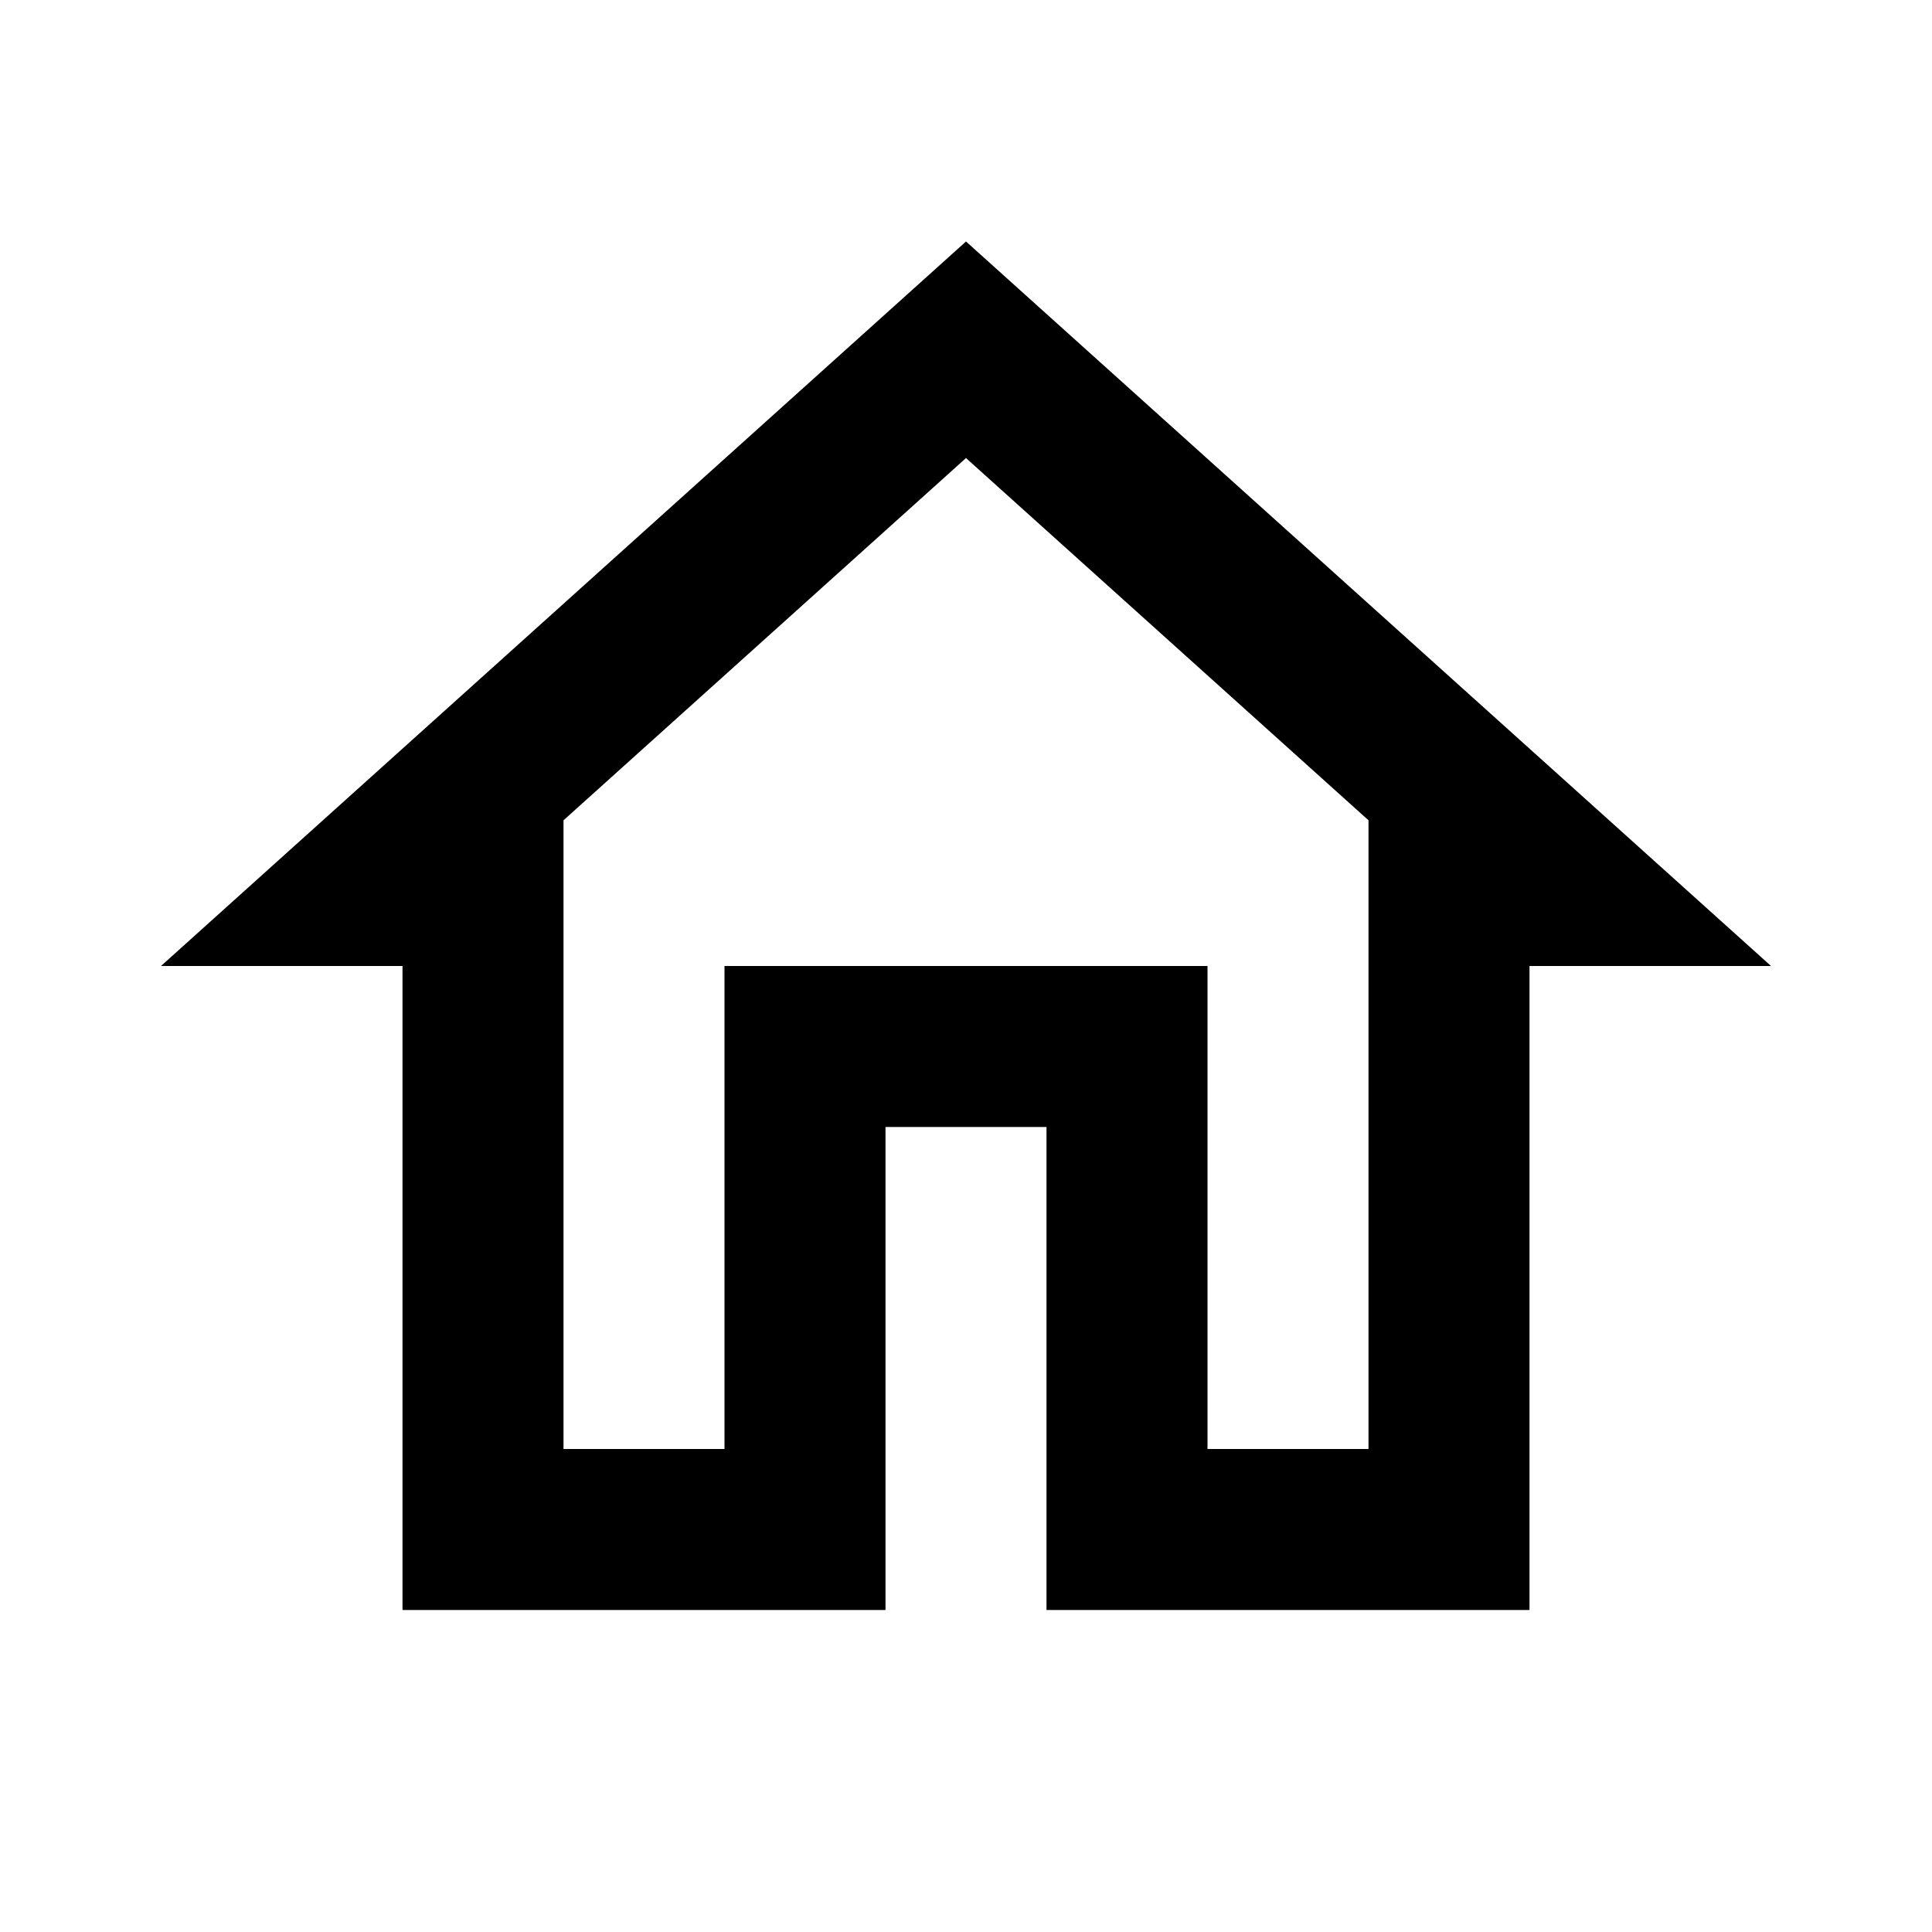
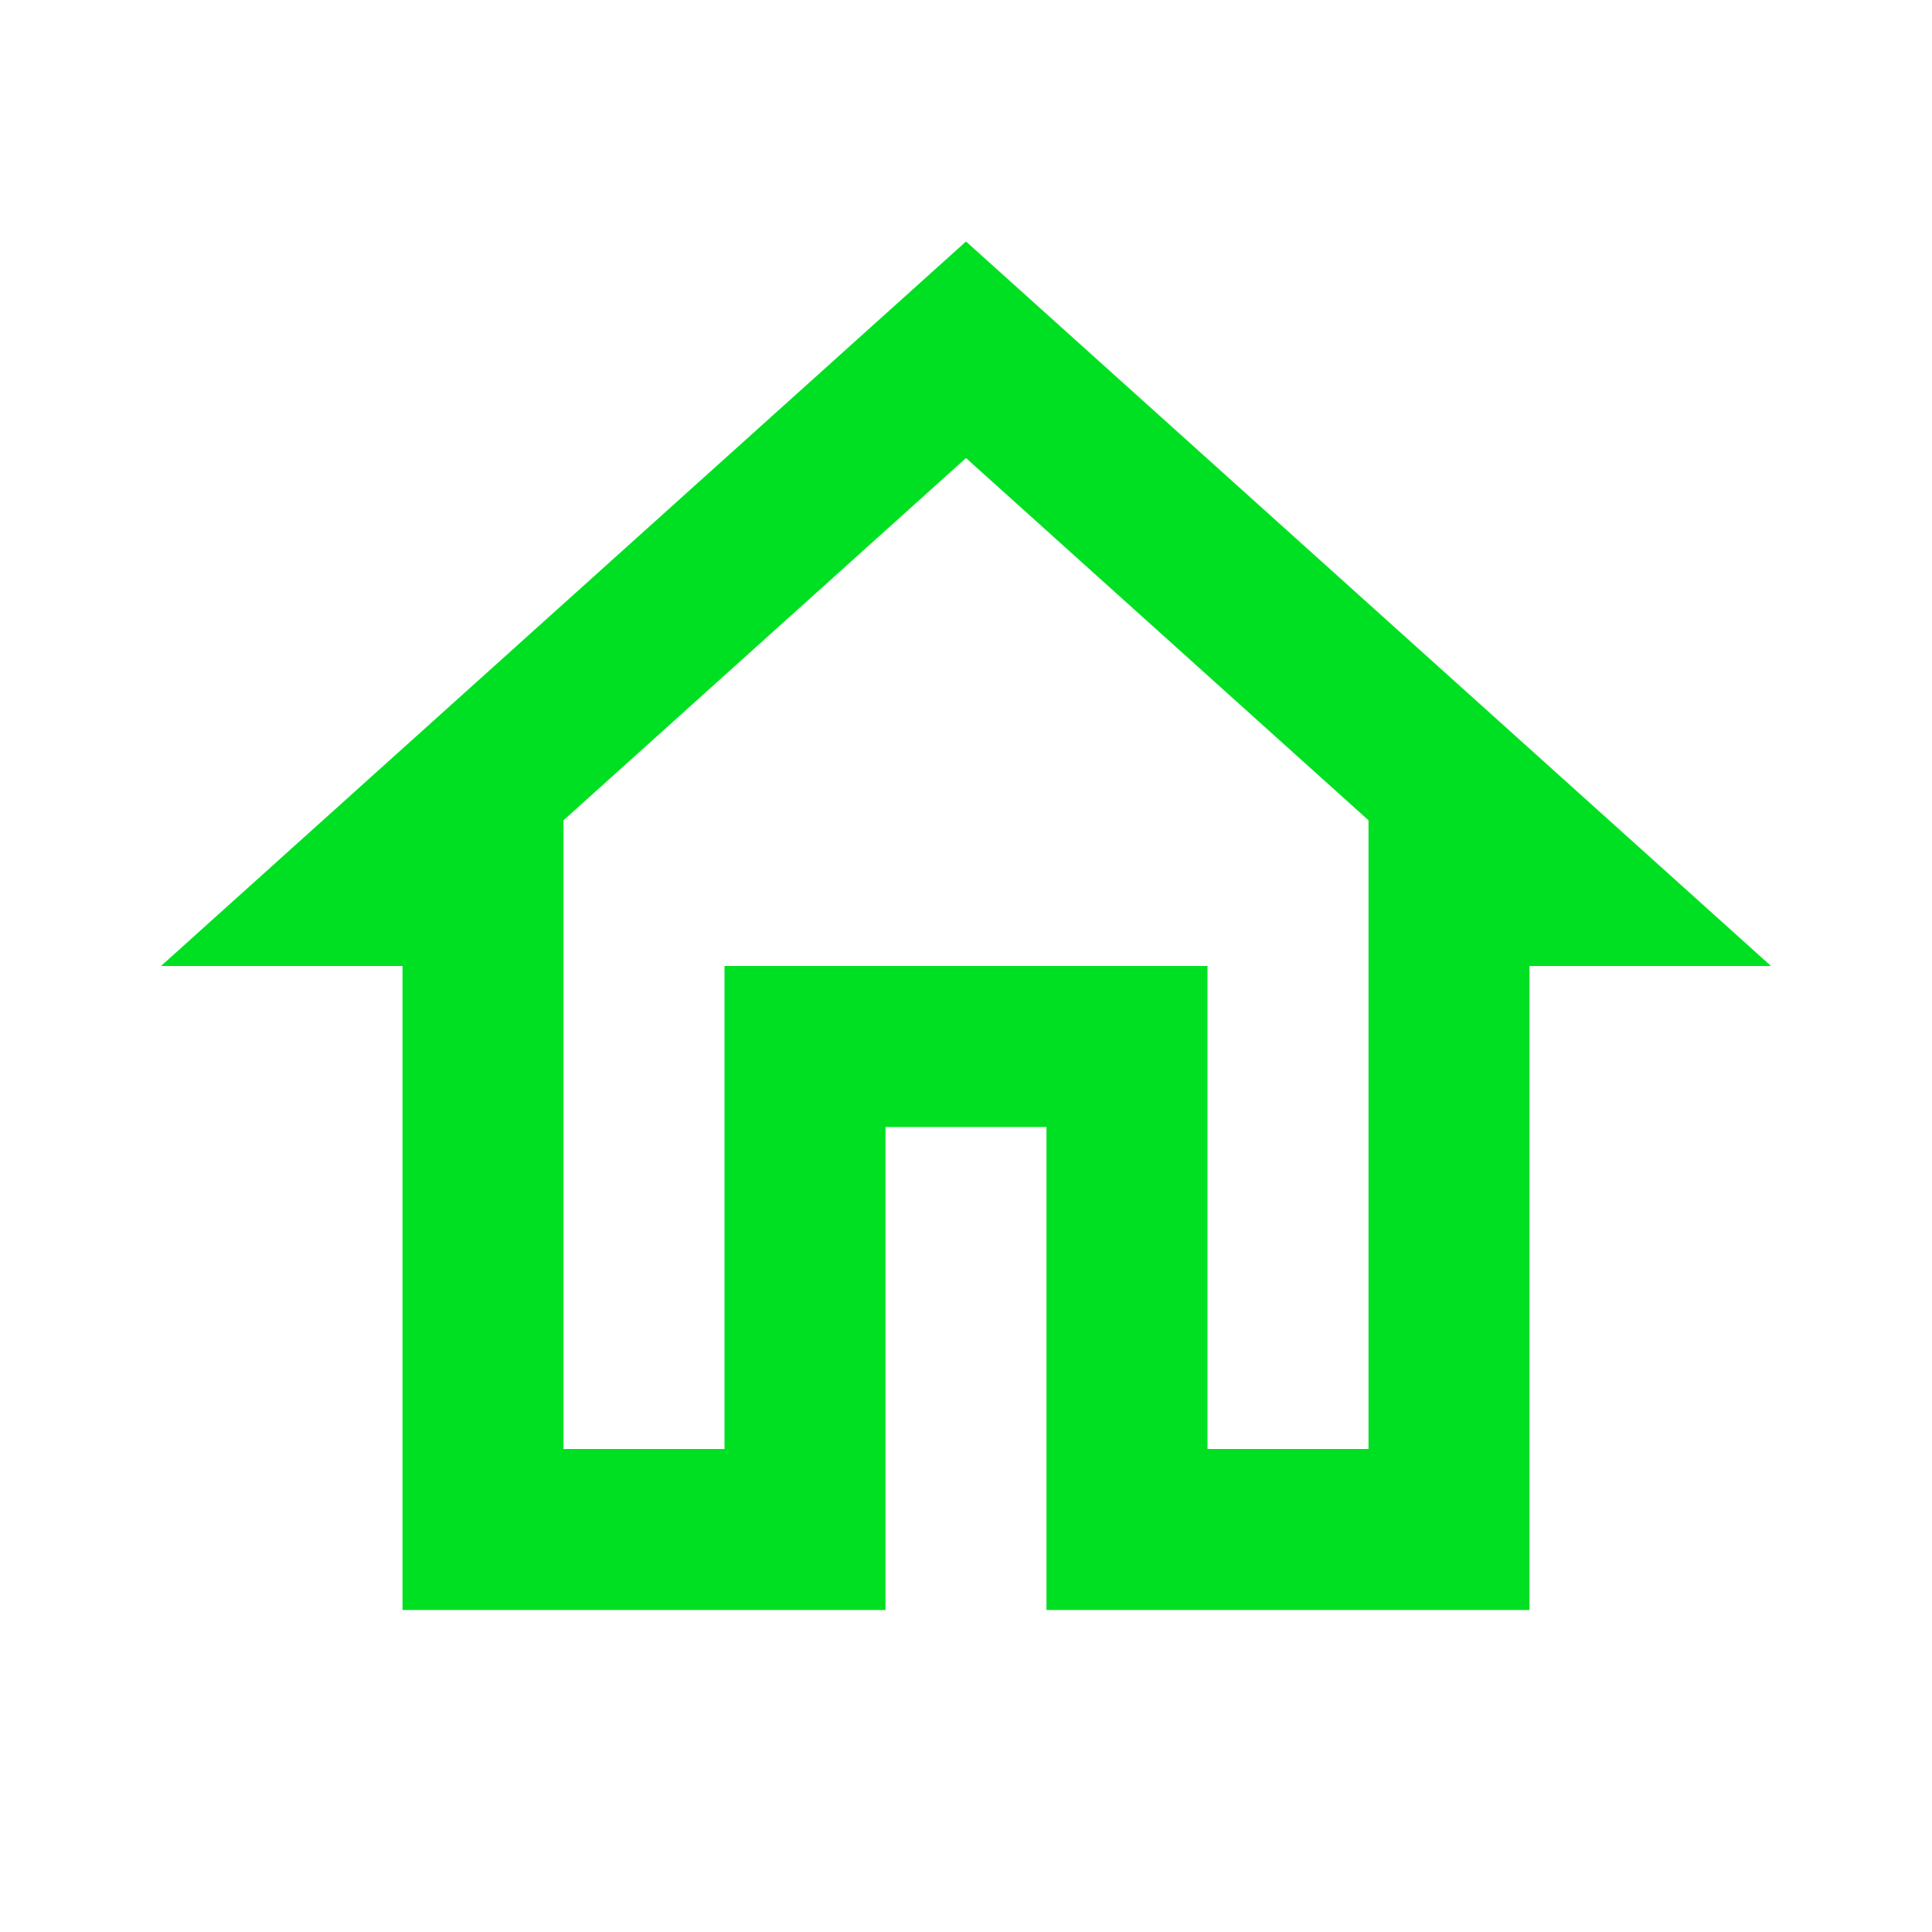
<svg xmlns="http://www.w3.org/2000/svg" viewBox="0 0 24 24">
-   <path d="M12 5.69L17 10.19V18H15V12H9V18H7V10.19L12 5.69M12 3L2 12H5V20H11V14H13V20H19V12H22" />
+   <path d="M12 5.69L17 10.19V18H15V12H9V18H7V10.19L12 5.69M12 3L2 12H5V20H11V14H13V20H19V12H22" fill="rgb(0, 224, 34)" />
</svg>
